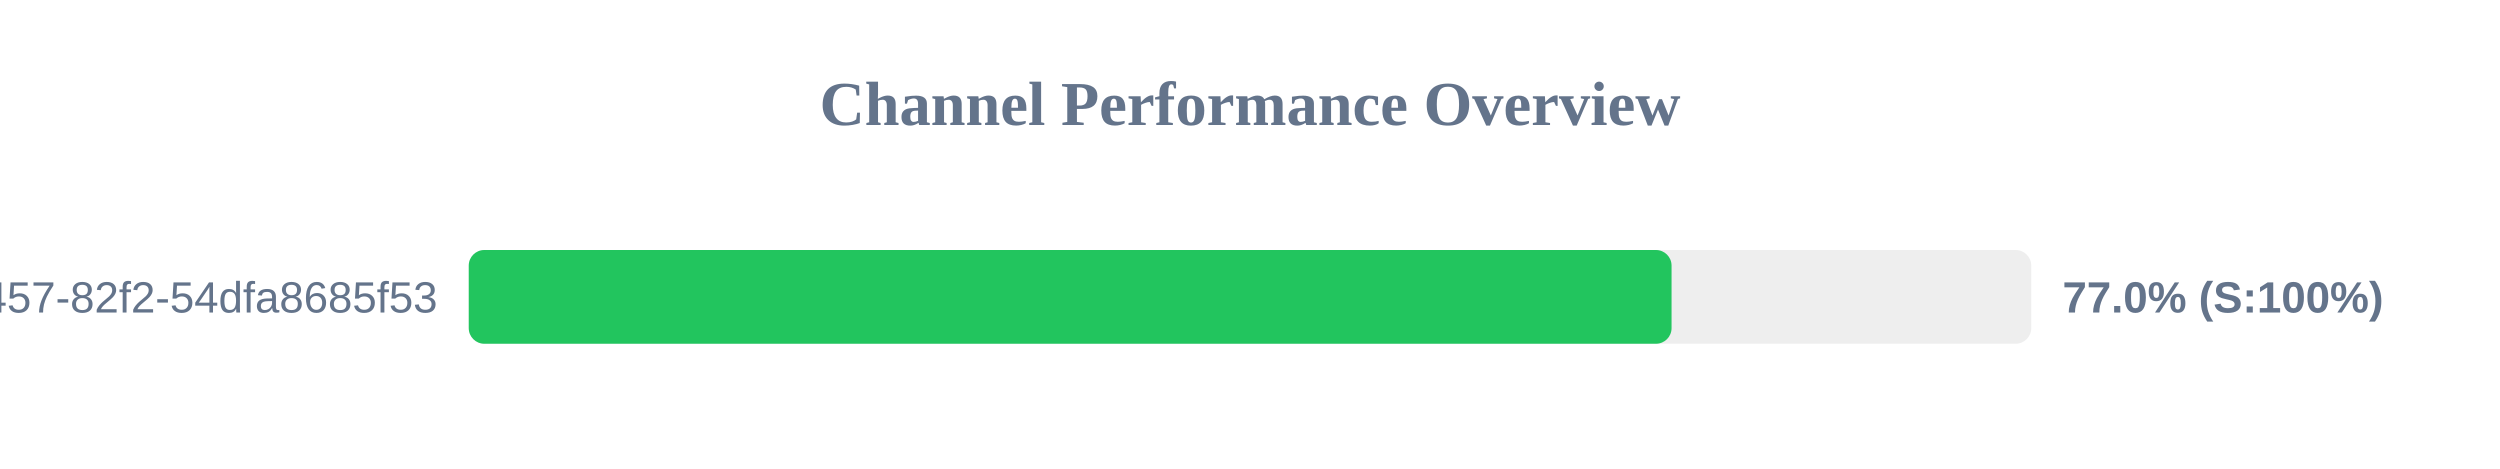
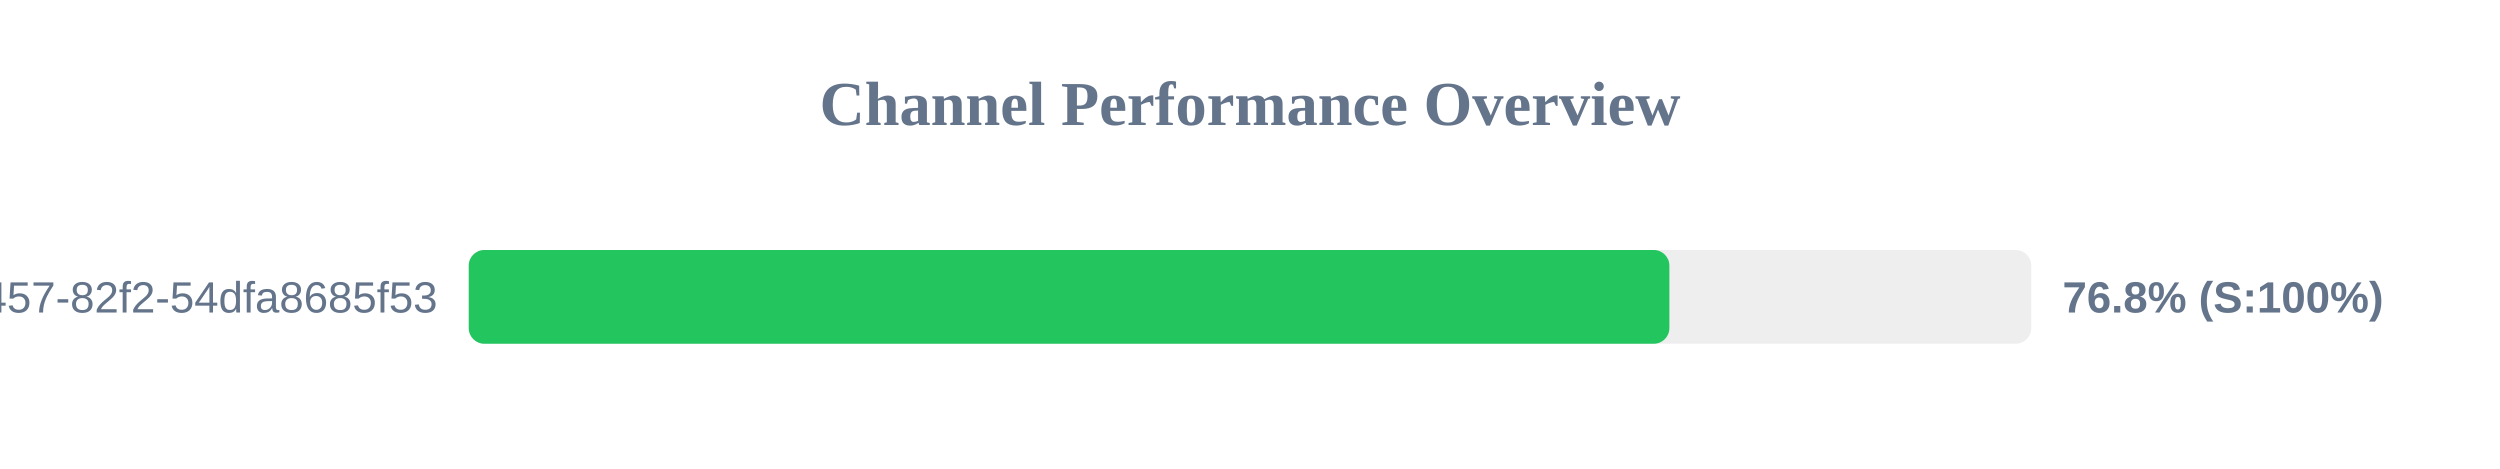
<svg xmlns="http://www.w3.org/2000/svg" width="800" height="150" version="1.1">
  <style>
        .row { font: 14px Arial; fill: #64748b; }
        .score { font: bold 14px Arial; fill: #64748b; }
    </style>
  <text x="400" y="40" text-anchor="middle" font-size="20px" font-weight="bold" fill="#64748b">Channel Performance Overview</text>
  <rect x="150" y="80" width="500" height="30" fill="#eee" rx="5" />
-   <rect x="150" y="80" width="384.9" height="30" fill="#22c55e" rx="5" />
+   <rect x="150" y="80" width="384.2" height="30" fill="#22c55e" rx="5" />
  <text x="140" y="100" text-anchor="end" class="row">?uuid=413c8b50-96bf-4457-82f2-54dfa8685f53</text>
-   <text x="660" y="100" text-anchor="start" class="score">77.0% (S:100%)</text>
+   <text x="660" y="100" text-anchor="start" class="score">76.8% (S:100%)</text>
</svg>
